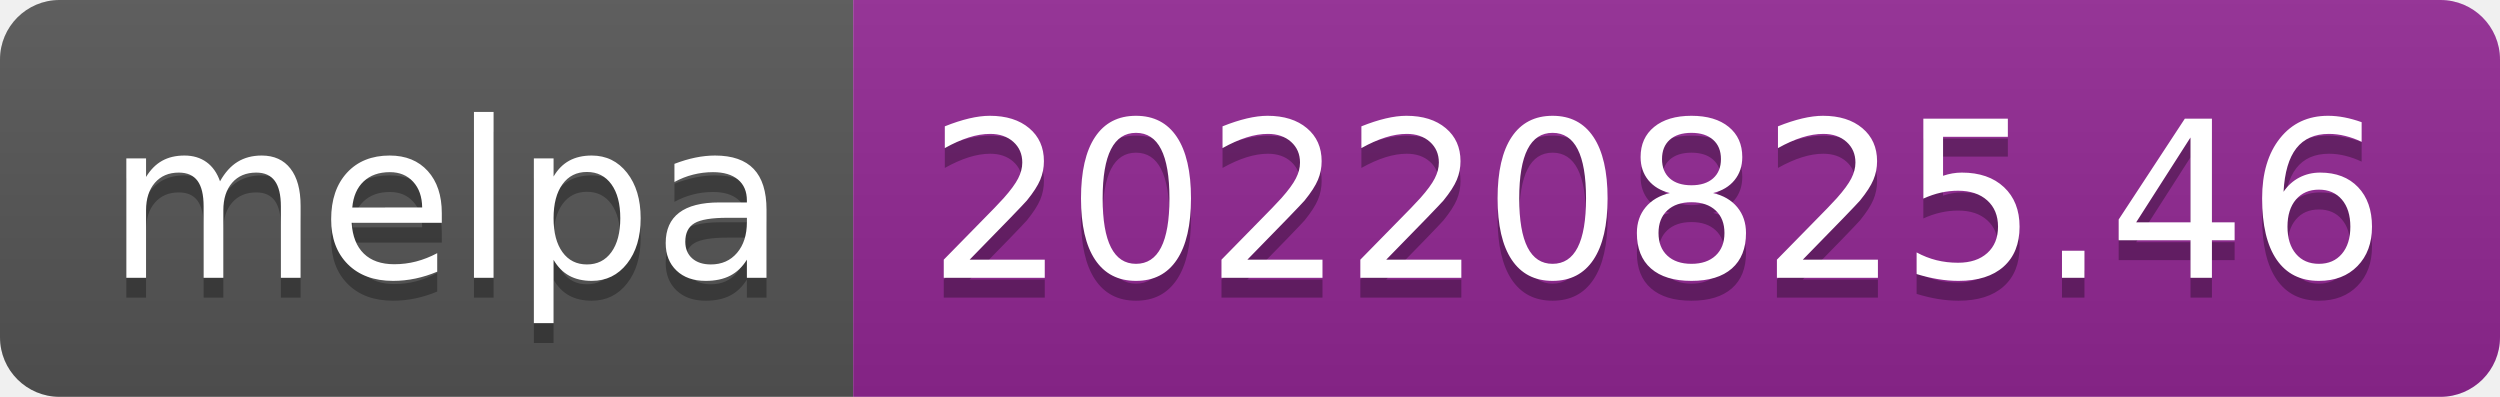
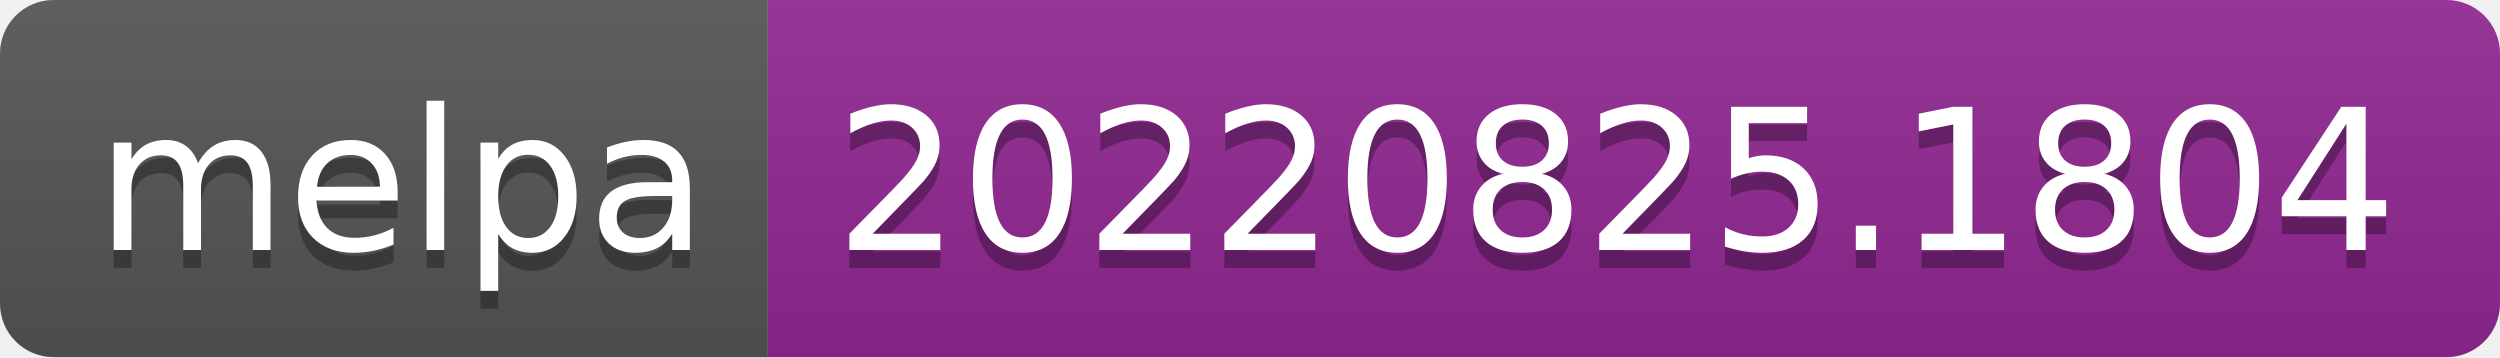
- <svg xmlns="http://www.w3.org/2000/svg" width="126" height="20" role="img" aria-label="melpa: 20220825.46">
+ <svg xmlns="http://www.w3.org/2000/svg" width="140" height="20" role="img" aria-label="melpa: 20220825.1804">
  <linearGradient id="s" x2="0" y2="100%">
    <stop offset="0" stop-color="#bbb" stop-opacity=".1" />
    <stop offset="1" stop-opacity=".1" />
  </linearGradient>
  <clipPath id="r">
-     <rect width="126" height="20" rx="3" fill="#fff" />
+     <rect width="140" height="20" rx="3" fill="#fff" />
  </clipPath>
  <g clip-path="url(#r)">
    <rect width="43" height="20" fill="#555" />
-     <rect x="43" width="83" height="20" fill="#922793" />
-     <rect width="126" height="20" fill="url(#s)" />
+     <rect x="43" width="97" height="20" fill="#922793" />
+     <rect width="140" height="20" fill="url(#s)" />
  </g>
  <g fill="#fff" text-anchor="middle" font-family="Verdana,Geneva,DejaVu Sans,sans-serif" text-rendering="geometricPrecision" font-size="110">
    <text aria-hidden="true" x="225" y="150" fill="#010101" fill-opacity=".3" transform="scale(.1)" textLength="330">melpa</text>
    <text x="225" y="140" transform="scale(.1)" fill="#fff" textLength="330">melpa</text>
-     <text aria-hidden="true" x="835" y="150" fill="#010101" fill-opacity=".3" transform="scale(.1)" textLength="730">20220825.46</text>
-     <text x="835" y="140" transform="scale(.1)" fill="#fff" textLength="730">20220825.46</text>
+     <text aria-hidden="true" x="905" y="150" fill="#010101" fill-opacity=".3" transform="scale(.1)" textLength="870">20220825.1804</text>
+     <text x="905" y="140" transform="scale(.1)" fill="#fff" textLength="870">20220825.1804</text>
  </g>
</svg>
